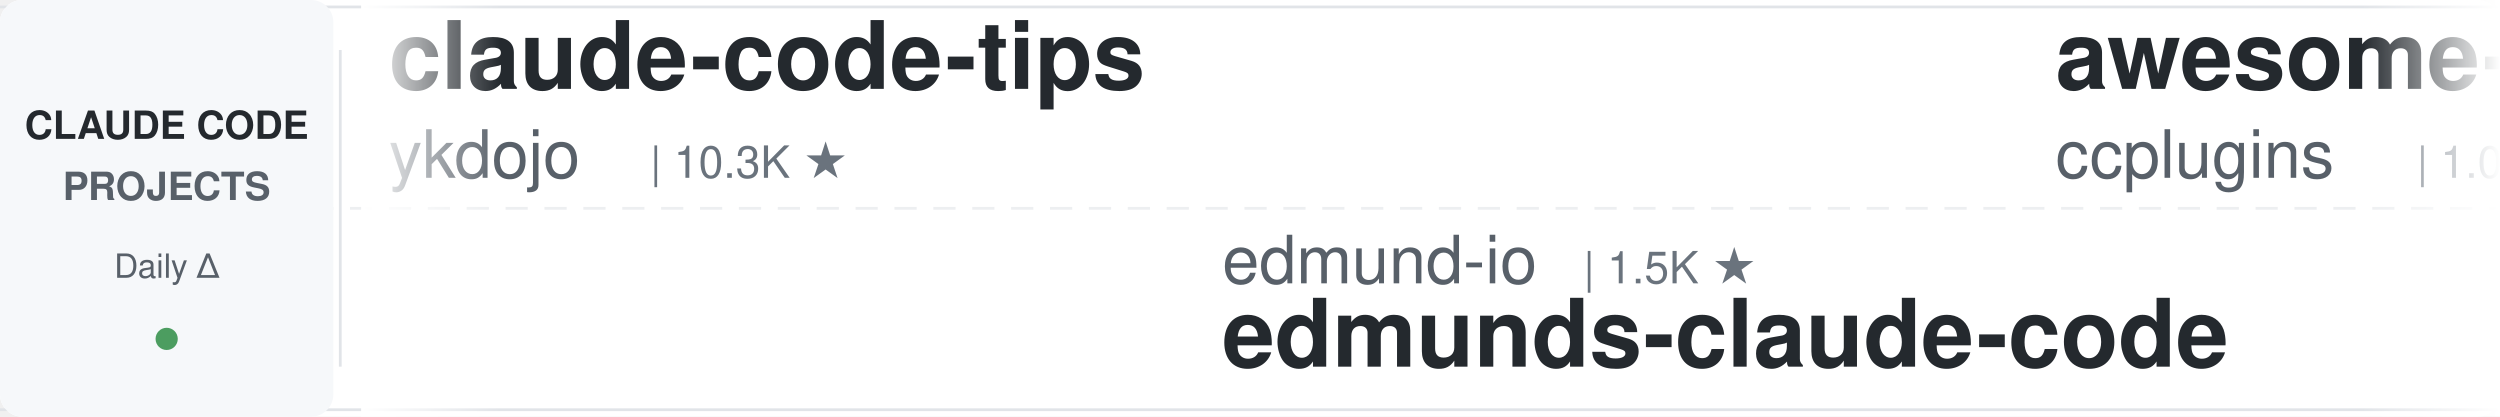
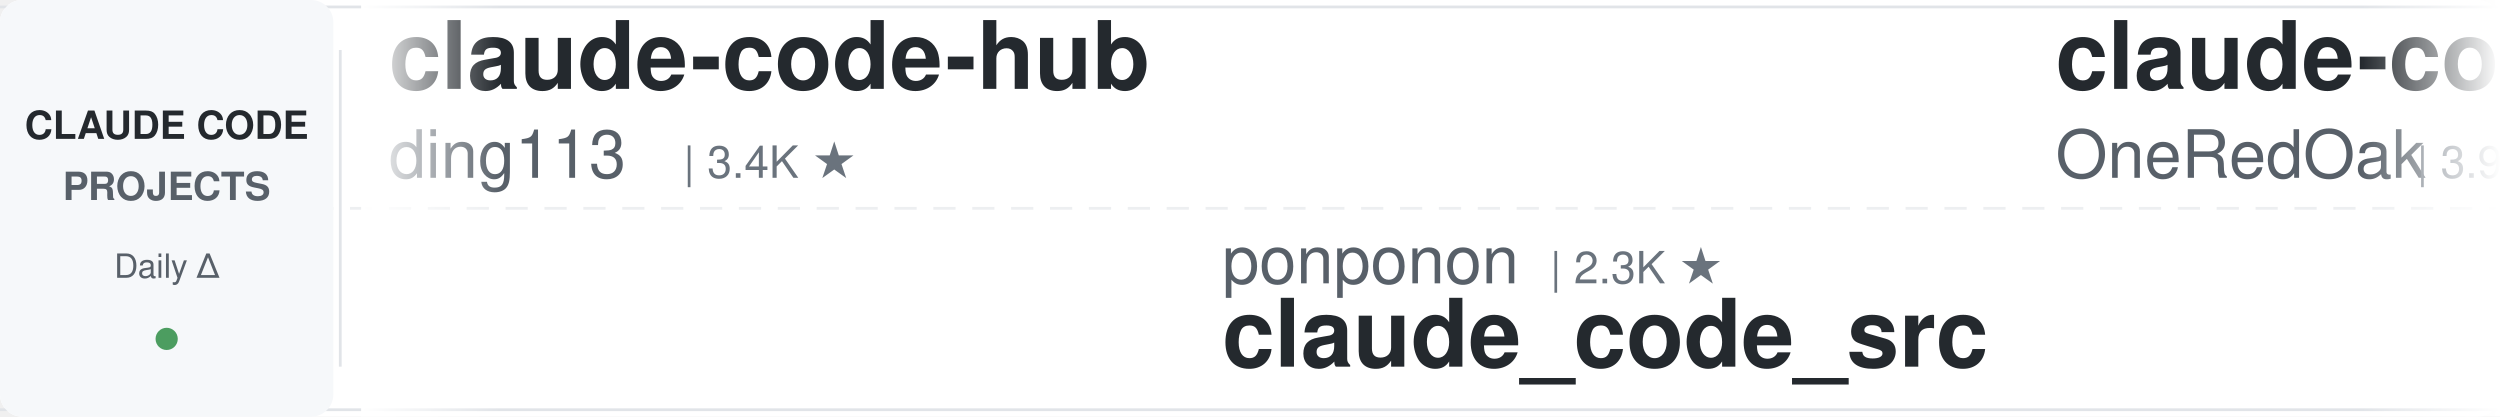
<svg xmlns="http://www.w3.org/2000/svg" width="900" height="150">
  <defs>
    <linearGradient id="leftFade" x1="0%" y1="0%" x2="100%" y2="0%">
      <stop offset="0%" style="stop-color:#ffffff;stop-opacity:1" />
      <stop offset="100%" style="stop-color:#ffffff;stop-opacity:0" />
    </linearGradient>
    <linearGradient id="rightFade" x1="0%" y1="0%" x2="100%" y2="0%">
      <stop offset="0%" style="stop-color:#ffffff;stop-opacity:0" />
      <stop offset="100%" style="stop-color:#ffffff;stop-opacity:1" />
    </linearGradient>
  </defs>
  <rect width="900" height="150" fill="#ffffff" rx="8" />
  <rect x="0" y="2" width="900" height="1" fill="#e1e4e8" />
  <rect x="0" y="147" width="900" height="1" fill="#e1e4e8" />
  <line x1="0" y1="75" x2="900" y2="75" stroke="#e1e4e8" stroke-width="1" stroke-dasharray="8 6" opacity="0.6" />
  <rect x="0" y="0" width="120" height="150" fill="#f6f8fa" rx="8" />
  <text x="60" y="50" font-family="-apple-system, BlinkMacSystemFont, 'Segoe UI', Helvetica, Arial, sans-serif" font-size="14" font-weight="600" fill="#24292e" text-anchor="middle">CLAUDE CODE</text>
  <text x="60" y="72" font-family="-apple-system, BlinkMacSystemFont, 'Segoe UI', Helvetica, Arial, sans-serif" font-size="14" font-weight="600" fill="#586069" text-anchor="middle">PROJECTS</text>
  <text x="60" y="100" font-family="-apple-system, BlinkMacSystemFont, 'Segoe UI', Helvetica, Arial, sans-serif" font-size="12" font-weight="500" fill="#586069" text-anchor="middle">Daily Δ</text>
  <circle cx="60" cy="122" r="4" fill="#22863a" opacity="0.8" />
  <rect x="122" y="18" width="1" height="114" fill="#e1e4e8" />
  <clipPath id="tickerClip">
    <rect x="130" y="0" width="770" height="150" />
  </clipPath>
  <g clip-path="url(#tickerClip)">
    <g id="tickerItems">
      <animateTransform attributeName="transform" attributeType="XML" type="translate" from="0 0" to="-3000 0" dur="54s" repeatCount="indefinite" />
      <g transform="translate(0, 0)">
+         <text x="140" y="32" font-family="-apple-system, BlinkMacSystemFont, 'Segoe UI', Helvetica, Arial, sans-serif" font-size="34" font-weight="600" fill="#24292e">claude-code-hub</text>
+         <text x="140" y="64" font-family="-apple-system, BlinkMacSystemFont, 'Segoe UI', Helvetica, Arial, sans-serif" font-size="24" font-weight="400" fill="#586069">ding113</text>
+         <text x="246" y="64" font-family="-apple-system, BlinkMacSystemFont, 'Segoe UI', Helvetica, Arial, sans-serif" font-size="16" font-weight="500" fill="#6a737d">| 3.4K ★</text>
+       </g>
+       <g transform="translate(300, 0)">
+         <text x="140" y="102" font-family="-apple-system, BlinkMacSystemFont, 'Segoe UI', Helvetica, Arial, sans-serif" font-size="24" font-weight="400" fill="#586069">ponponon</text>
+         <text x="258" y="102" font-family="-apple-system, BlinkMacSystemFont, 'Segoe UI', Helvetica, Arial, sans-serif" font-size="16" font-weight="500" fill="#6a737d">| 2.3K ★</text>
+         <text x="140" y="132" font-family="-apple-system, BlinkMacSystemFont, 'Segoe UI', Helvetica, Arial, sans-serif" font-size="34" font-weight="600" fill="#24292e">claude_code_src</text>
+       </g>
+       <g transform="translate(600, 0)">
+         <text x="140" y="32" font-family="-apple-system, BlinkMacSystemFont, 'Segoe UI', Helvetica, Arial, sans-serif" font-size="34" font-weight="600" fill="#24292e">claude-code-workflows</text>
+         <text x="140" y="64" font-family="-apple-system, BlinkMacSystemFont, 'Segoe UI', Helvetica, Arial, sans-serif" font-size="24" font-weight="400" fill="#586069">OneRedOak</text>
+         <text x="270" y="64" font-family="-apple-system, BlinkMacSystemFont, 'Segoe UI', Helvetica, Arial, sans-serif" font-size="16" font-weight="500" fill="#6a737d">| 3.9K ★</text>
+       </g>
+       <g transform="translate(900, 0)">
+         <text x="140" y="102" font-family="-apple-system, BlinkMacSystemFont, 'Segoe UI', Helvetica, Arial, sans-serif" font-size="24" font-weight="400" fill="#586069">ChrisWiles</text>
+         <text x="282" y="102" font-family="-apple-system, BlinkMacSystemFont, 'Segoe UI', Helvetica, Arial, sans-serif" font-size="16" font-weight="500" fill="#6a737d">| 6.1K ★</text>
+         <text x="140" y="132" font-family="-apple-system, BlinkMacSystemFont, 'Segoe UI', Helvetica, Arial, sans-serif" font-size="34" font-weight="600" fill="#24292e">claude-code-showcase</text>
+       </g>
+       <g transform="translate(1200, 0)">
        <text x="140" y="32" font-family="-apple-system, BlinkMacSystemFont, 'Segoe UI', Helvetica, Arial, sans-serif" font-size="34" font-weight="600" fill="#24292e">claude-code-tips</text>
        <text x="140" y="64" font-family="-apple-system, BlinkMacSystemFont, 'Segoe UI', Helvetica, Arial, sans-serif" font-size="24" font-weight="400" fill="#586069">ykdojo</text>
        <text x="234" y="64" font-family="-apple-system, BlinkMacSystemFont, 'Segoe UI', Helvetica, Arial, sans-serif" font-size="16" font-weight="500" fill="#6a737d">| 10.3K ★</text>
      </g>
-       <g transform="translate(300, 0)">
-         <text x="140" y="102" font-family="-apple-system, BlinkMacSystemFont, 'Segoe UI', Helvetica, Arial, sans-serif" font-size="24" font-weight="400" fill="#586069">edmund-io</text>
-         <text x="270" y="102" font-family="-apple-system, BlinkMacSystemFont, 'Segoe UI', Helvetica, Arial, sans-serif" font-size="16" font-weight="500" fill="#6a737d">| 1.5K ★</text>
-         <text x="140" y="132" font-family="-apple-system, BlinkMacSystemFont, 'Segoe UI', Helvetica, Arial, sans-serif" font-size="34" font-weight="600" fill="#24292e">edmunds-claude-code</text>
-       </g>
-       <g transform="translate(600, 0)">
-         <text x="140" y="32" font-family="-apple-system, BlinkMacSystemFont, 'Segoe UI', Helvetica, Arial, sans-serif" font-size="34" font-weight="600" fill="#24292e">awesome-claude-code-plug...</text>
-         <text x="140" y="64" font-family="-apple-system, BlinkMacSystemFont, 'Segoe UI', Helvetica, Arial, sans-serif" font-size="24" font-weight="400" fill="#586069">ccplugins</text>
-         <text x="270" y="64" font-family="-apple-system, BlinkMacSystemFont, 'Segoe UI', Helvetica, Arial, sans-serif" font-size="16" font-weight="500" fill="#6a737d">| 1.0K ★</text>
-       </g>
-       <g transform="translate(900, 0)">
-         <text x="140" y="102" font-family="-apple-system, BlinkMacSystemFont, 'Segoe UI', Helvetica, Arial, sans-serif" font-size="24" font-weight="400" fill="#586069">Windy3f3f3f3f</text>
-         <text x="318" y="102" font-family="-apple-system, BlinkMacSystemFont, 'Segoe UI', Helvetica, Arial, sans-serif" font-size="16" font-weight="500" fill="#6a737d">| 2.8K ★</text>
-         <text x="140" y="132" font-family="-apple-system, BlinkMacSystemFont, 'Segoe UI', Helvetica, Arial, sans-serif" font-size="34" font-weight="600" fill="#24292e">claude-code-from-scratch</text>
-       </g>
-       <g transform="translate(1200, 0)">
-         <text x="140" y="32" font-family="-apple-system, BlinkMacSystemFont, 'Segoe UI', Helvetica, Arial, sans-serif" font-size="34" font-weight="600" fill="#24292e">claude-code-rev</text>
-         <text x="140" y="64" font-family="-apple-system, BlinkMacSystemFont, 'Segoe UI', Helvetica, Arial, sans-serif" font-size="24" font-weight="400" fill="#586069">oboard</text>
-         <text x="234" y="64" font-family="-apple-system, BlinkMacSystemFont, 'Segoe UI', Helvetica, Arial, sans-serif" font-size="16" font-weight="500" fill="#6a737d">| 3.3K ★</text>
-       </g>
      <g transform="translate(1500, 0)">
-         <text x="140" y="102" font-family="-apple-system, BlinkMacSystemFont, 'Segoe UI', Helvetica, Arial, sans-serif" font-size="24" font-weight="400" fill="#586069">lorryjovens-hub</text>
-         <text x="342" y="102" font-family="-apple-system, BlinkMacSystemFont, 'Segoe UI', Helvetica, Arial, sans-serif" font-size="16" font-weight="500" fill="#6a737d">| 1.7K ★</text>
-         <text x="140" y="132" font-family="-apple-system, BlinkMacSystemFont, 'Segoe UI', Helvetica, Arial, sans-serif" font-size="34" font-weight="600" fill="#24292e">claude-code-rust</text>
+         <text x="140" y="102" font-family="-apple-system, BlinkMacSystemFont, 'Segoe UI', Helvetica, Arial, sans-serif" font-size="24" font-weight="400" fill="#586069">disler</text>
+         <text x="234" y="102" font-family="-apple-system, BlinkMacSystemFont, 'Segoe UI', Helvetica, Arial, sans-serif" font-size="16" font-weight="500" fill="#6a737d">| 1.7K ★</text>
+         <text x="140" y="132" font-family="-apple-system, BlinkMacSystemFont, 'Segoe UI', Helvetica, Arial, sans-serif" font-size="34" font-weight="600" fill="#24292e">pi-vs-claude-code</text>
      </g>
      <g transform="translate(1800, 0)">
-         <text x="140" y="32" font-family="-apple-system, BlinkMacSystemFont, 'Segoe UI', Helvetica, Arial, sans-serif" font-size="34" font-weight="600" fill="#24292e">claude-code-action</text>
-         <text x="140" y="64" font-family="-apple-system, BlinkMacSystemFont, 'Segoe UI', Helvetica, Arial, sans-serif" font-size="24" font-weight="400" fill="#586069">anthropics</text>
-         <text x="282" y="64" font-family="-apple-system, BlinkMacSystemFont, 'Segoe UI', Helvetica, Arial, sans-serif" font-size="16" font-weight="500" fill="#6a737d">| 10.0K ★</text>
+         <text x="140" y="32" font-family="-apple-system, BlinkMacSystemFont, 'Segoe UI', Helvetica, Arial, sans-serif" font-size="34" font-weight="600" fill="#24292e">edmunds-claude-code</text>
+         <text x="140" y="64" font-family="-apple-system, BlinkMacSystemFont, 'Segoe UI', Helvetica, Arial, sans-serif" font-size="24" font-weight="400" fill="#586069">edmund-io</text>
+         <text x="270" y="64" font-family="-apple-system, BlinkMacSystemFont, 'Segoe UI', Helvetica, Arial, sans-serif" font-size="16" font-weight="500" fill="#6a737d">| 1.5K ★</text>
      </g>
      <g transform="translate(2100, 0)">
-         <text x="140" y="102" font-family="-apple-system, BlinkMacSystemFont, 'Segoe UI', Helvetica, Arial, sans-serif" font-size="24" font-weight="400" fill="#586069">pedrohcgs</text>
-         <text x="270" y="102" font-family="-apple-system, BlinkMacSystemFont, 'Segoe UI', Helvetica, Arial, sans-serif" font-size="16" font-weight="500" fill="#6a737d">| 1.7K ★</text>
-         <text x="140" y="132" font-family="-apple-system, BlinkMacSystemFont, 'Segoe UI', Helvetica, Arial, sans-serif" font-size="34" font-weight="600" fill="#24292e">claude-code-my-workflow</text>
+         <text x="140" y="102" font-family="-apple-system, BlinkMacSystemFont, 'Segoe UI', Helvetica, Arial, sans-serif" font-size="24" font-weight="400" fill="#586069">wanshuiyin</text>
+         <text x="282" y="102" font-family="-apple-system, BlinkMacSystemFont, 'Segoe UI', Helvetica, Arial, sans-serif" font-size="16" font-weight="500" fill="#6a737d">| 19.3K ★</text>
+         <text x="140" y="132" font-family="-apple-system, BlinkMacSystemFont, 'Segoe UI', Helvetica, Arial, sans-serif" font-size="34" font-weight="600" fill="#24292e">Auto-claude-code-researc...</text>
      </g>
      <g transform="translate(2400, 0)">
-         <text x="140" y="32" font-family="-apple-system, BlinkMacSystemFont, 'Segoe UI', Helvetica, Arial, sans-serif" font-size="34" font-weight="600" fill="#24292e">claude-code-templates</text>
-         <text x="140" y="64" font-family="-apple-system, BlinkMacSystemFont, 'Segoe UI', Helvetica, Arial, sans-serif" font-size="24" font-weight="400" fill="#586069">davila7</text>
-         <text x="246" y="64" font-family="-apple-system, BlinkMacSystemFont, 'Segoe UI', Helvetica, Arial, sans-serif" font-size="16" font-weight="500" fill="#6a737d">| 33.8K ★</text>
+         <text x="140" y="32" font-family="-apple-system, BlinkMacSystemFont, 'Segoe UI', Helvetica, Arial, sans-serif" font-size="34" font-weight="600" fill="#24292e">everything-claude-code</text>
+         <text x="140" y="64" font-family="-apple-system, BlinkMacSystemFont, 'Segoe UI', Helvetica, Arial, sans-serif" font-size="24" font-weight="400" fill="#586069">WorldFlowAI</text>
+         <text x="294" y="64" font-family="-apple-system, BlinkMacSystemFont, 'Segoe UI', Helvetica, Arial, sans-serif" font-size="16" font-weight="500" fill="#6a737d">| 6.5K ★</text>
      </g>
      <g transform="translate(2700, 0)">
-         <text x="140" y="102" font-family="-apple-system, BlinkMacSystemFont, 'Segoe UI', Helvetica, Arial, sans-serif" font-size="24" font-weight="400" fill="#586069">huangserva</text>
-         <text x="282" y="102" font-family="-apple-system, BlinkMacSystemFont, 'Segoe UI', Helvetica, Arial, sans-serif" font-size="16" font-weight="500" fill="#6a737d">| 631 ★</text>
-         <text x="140" y="132" font-family="-apple-system, BlinkMacSystemFont, 'Segoe UI', Helvetica, Arial, sans-serif" font-size="34" font-weight="600" fill="#24292e">claude-code-cli</text>
+         <text x="140" y="102" font-family="-apple-system, BlinkMacSystemFont, 'Segoe UI', Helvetica, Arial, sans-serif" font-size="24" font-weight="400" fill="#586069">SeemSeam</text>
+         <text x="258" y="102" font-family="-apple-system, BlinkMacSystemFont, 'Segoe UI', Helvetica, Arial, sans-serif" font-size="16" font-weight="500" fill="#6a737d">| 3.6K ★</text>
+         <text x="140" y="132" font-family="-apple-system, BlinkMacSystemFont, 'Segoe UI', Helvetica, Arial, sans-serif" font-size="34" font-weight="600" fill="#24292e">claude_codex_bridge</text>
      </g>
      <g transform="translate(3000, 0)">
-         <text x="140" y="32" font-family="-apple-system, BlinkMacSystemFont, 'Segoe UI', Helvetica, Arial, sans-serif" font-size="34" font-weight="600" fill="#24292e">claude-code-tips</text>
-         <text x="140" y="64" font-family="-apple-system, BlinkMacSystemFont, 'Segoe UI', Helvetica, Arial, sans-serif" font-size="24" font-weight="400" fill="#586069">ykdojo</text>
-         <text x="234" y="64" font-family="-apple-system, BlinkMacSystemFont, 'Segoe UI', Helvetica, Arial, sans-serif" font-size="16" font-weight="500" fill="#6a737d">| 10.3K ★</text>
+         <text x="140" y="32" font-family="-apple-system, BlinkMacSystemFont, 'Segoe UI', Helvetica, Arial, sans-serif" font-size="34" font-weight="600" fill="#24292e">claude-code-hub</text>
+         <text x="140" y="64" font-family="-apple-system, BlinkMacSystemFont, 'Segoe UI', Helvetica, Arial, sans-serif" font-size="24" font-weight="400" fill="#586069">ding113</text>
+         <text x="246" y="64" font-family="-apple-system, BlinkMacSystemFont, 'Segoe UI', Helvetica, Arial, sans-serif" font-size="16" font-weight="500" fill="#6a737d">| 3.4K ★</text>
      </g>
      <g transform="translate(3300, 0)">
-         <text x="140" y="102" font-family="-apple-system, BlinkMacSystemFont, 'Segoe UI', Helvetica, Arial, sans-serif" font-size="24" font-weight="400" fill="#586069">edmund-io</text>
-         <text x="270" y="102" font-family="-apple-system, BlinkMacSystemFont, 'Segoe UI', Helvetica, Arial, sans-serif" font-size="16" font-weight="500" fill="#6a737d">| 1.5K ★</text>
-         <text x="140" y="132" font-family="-apple-system, BlinkMacSystemFont, 'Segoe UI', Helvetica, Arial, sans-serif" font-size="34" font-weight="600" fill="#24292e">edmunds-claude-code</text>
+         <text x="140" y="102" font-family="-apple-system, BlinkMacSystemFont, 'Segoe UI', Helvetica, Arial, sans-serif" font-size="24" font-weight="400" fill="#586069">ponponon</text>
+         <text x="258" y="102" font-family="-apple-system, BlinkMacSystemFont, 'Segoe UI', Helvetica, Arial, sans-serif" font-size="16" font-weight="500" fill="#6a737d">| 2.3K ★</text>
+         <text x="140" y="132" font-family="-apple-system, BlinkMacSystemFont, 'Segoe UI', Helvetica, Arial, sans-serif" font-size="34" font-weight="600" fill="#24292e">claude_code_src</text>
      </g>
      <g transform="translate(3600, 0)">
-         <text x="140" y="32" font-family="-apple-system, BlinkMacSystemFont, 'Segoe UI', Helvetica, Arial, sans-serif" font-size="34" font-weight="600" fill="#24292e">awesome-claude-code-plug...</text>
-         <text x="140" y="64" font-family="-apple-system, BlinkMacSystemFont, 'Segoe UI', Helvetica, Arial, sans-serif" font-size="24" font-weight="400" fill="#586069">ccplugins</text>
-         <text x="270" y="64" font-family="-apple-system, BlinkMacSystemFont, 'Segoe UI', Helvetica, Arial, sans-serif" font-size="16" font-weight="500" fill="#6a737d">| 1.0K ★</text>
+         <text x="140" y="32" font-family="-apple-system, BlinkMacSystemFont, 'Segoe UI', Helvetica, Arial, sans-serif" font-size="34" font-weight="600" fill="#24292e">claude-code-workflows</text>
+         <text x="140" y="64" font-family="-apple-system, BlinkMacSystemFont, 'Segoe UI', Helvetica, Arial, sans-serif" font-size="24" font-weight="400" fill="#586069">OneRedOak</text>
+         <text x="270" y="64" font-family="-apple-system, BlinkMacSystemFont, 'Segoe UI', Helvetica, Arial, sans-serif" font-size="16" font-weight="500" fill="#6a737d">| 3.9K ★</text>
      </g>
      <g transform="translate(3900, 0)">
-         <text x="140" y="102" font-family="-apple-system, BlinkMacSystemFont, 'Segoe UI', Helvetica, Arial, sans-serif" font-size="24" font-weight="400" fill="#586069">Windy3f3f3f3f</text>
-         <text x="318" y="102" font-family="-apple-system, BlinkMacSystemFont, 'Segoe UI', Helvetica, Arial, sans-serif" font-size="16" font-weight="500" fill="#6a737d">| 2.8K ★</text>
-         <text x="140" y="132" font-family="-apple-system, BlinkMacSystemFont, 'Segoe UI', Helvetica, Arial, sans-serif" font-size="34" font-weight="600" fill="#24292e">claude-code-from-scratch</text>
+         <text x="140" y="102" font-family="-apple-system, BlinkMacSystemFont, 'Segoe UI', Helvetica, Arial, sans-serif" font-size="24" font-weight="400" fill="#586069">ChrisWiles</text>
+         <text x="282" y="102" font-family="-apple-system, BlinkMacSystemFont, 'Segoe UI', Helvetica, Arial, sans-serif" font-size="16" font-weight="500" fill="#6a737d">| 6.1K ★</text>
+         <text x="140" y="132" font-family="-apple-system, BlinkMacSystemFont, 'Segoe UI', Helvetica, Arial, sans-serif" font-size="34" font-weight="600" fill="#24292e">claude-code-showcase</text>
      </g>
    </g>
  </g>
  <rect x="130" y="0" width="50" height="150" fill="url(#leftFade)" />
  <rect x="850" y="0" width="50" height="150" fill="url(#rightFade)" />
</svg>
